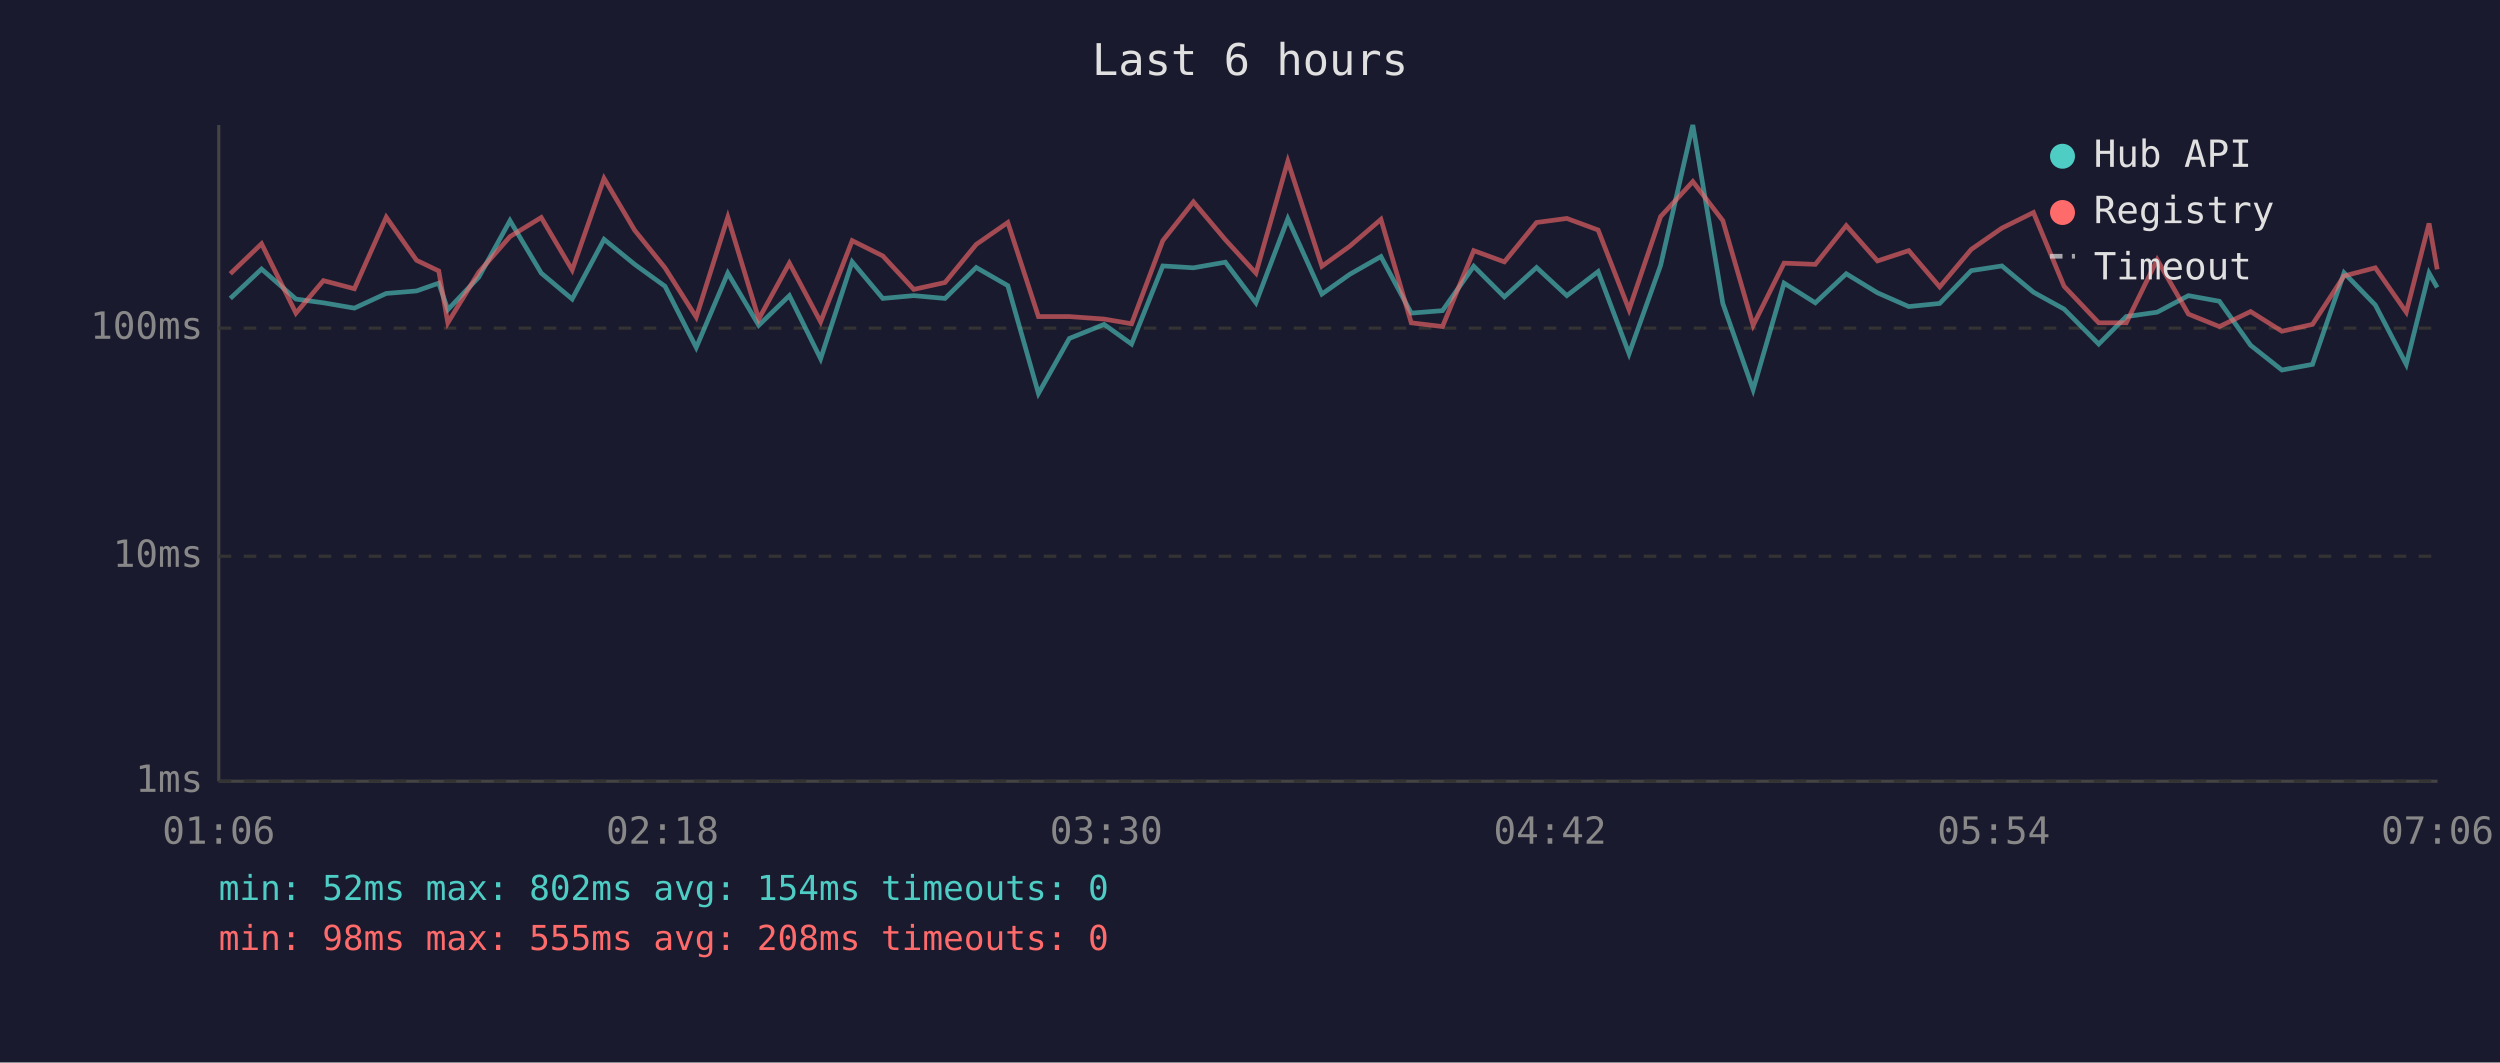
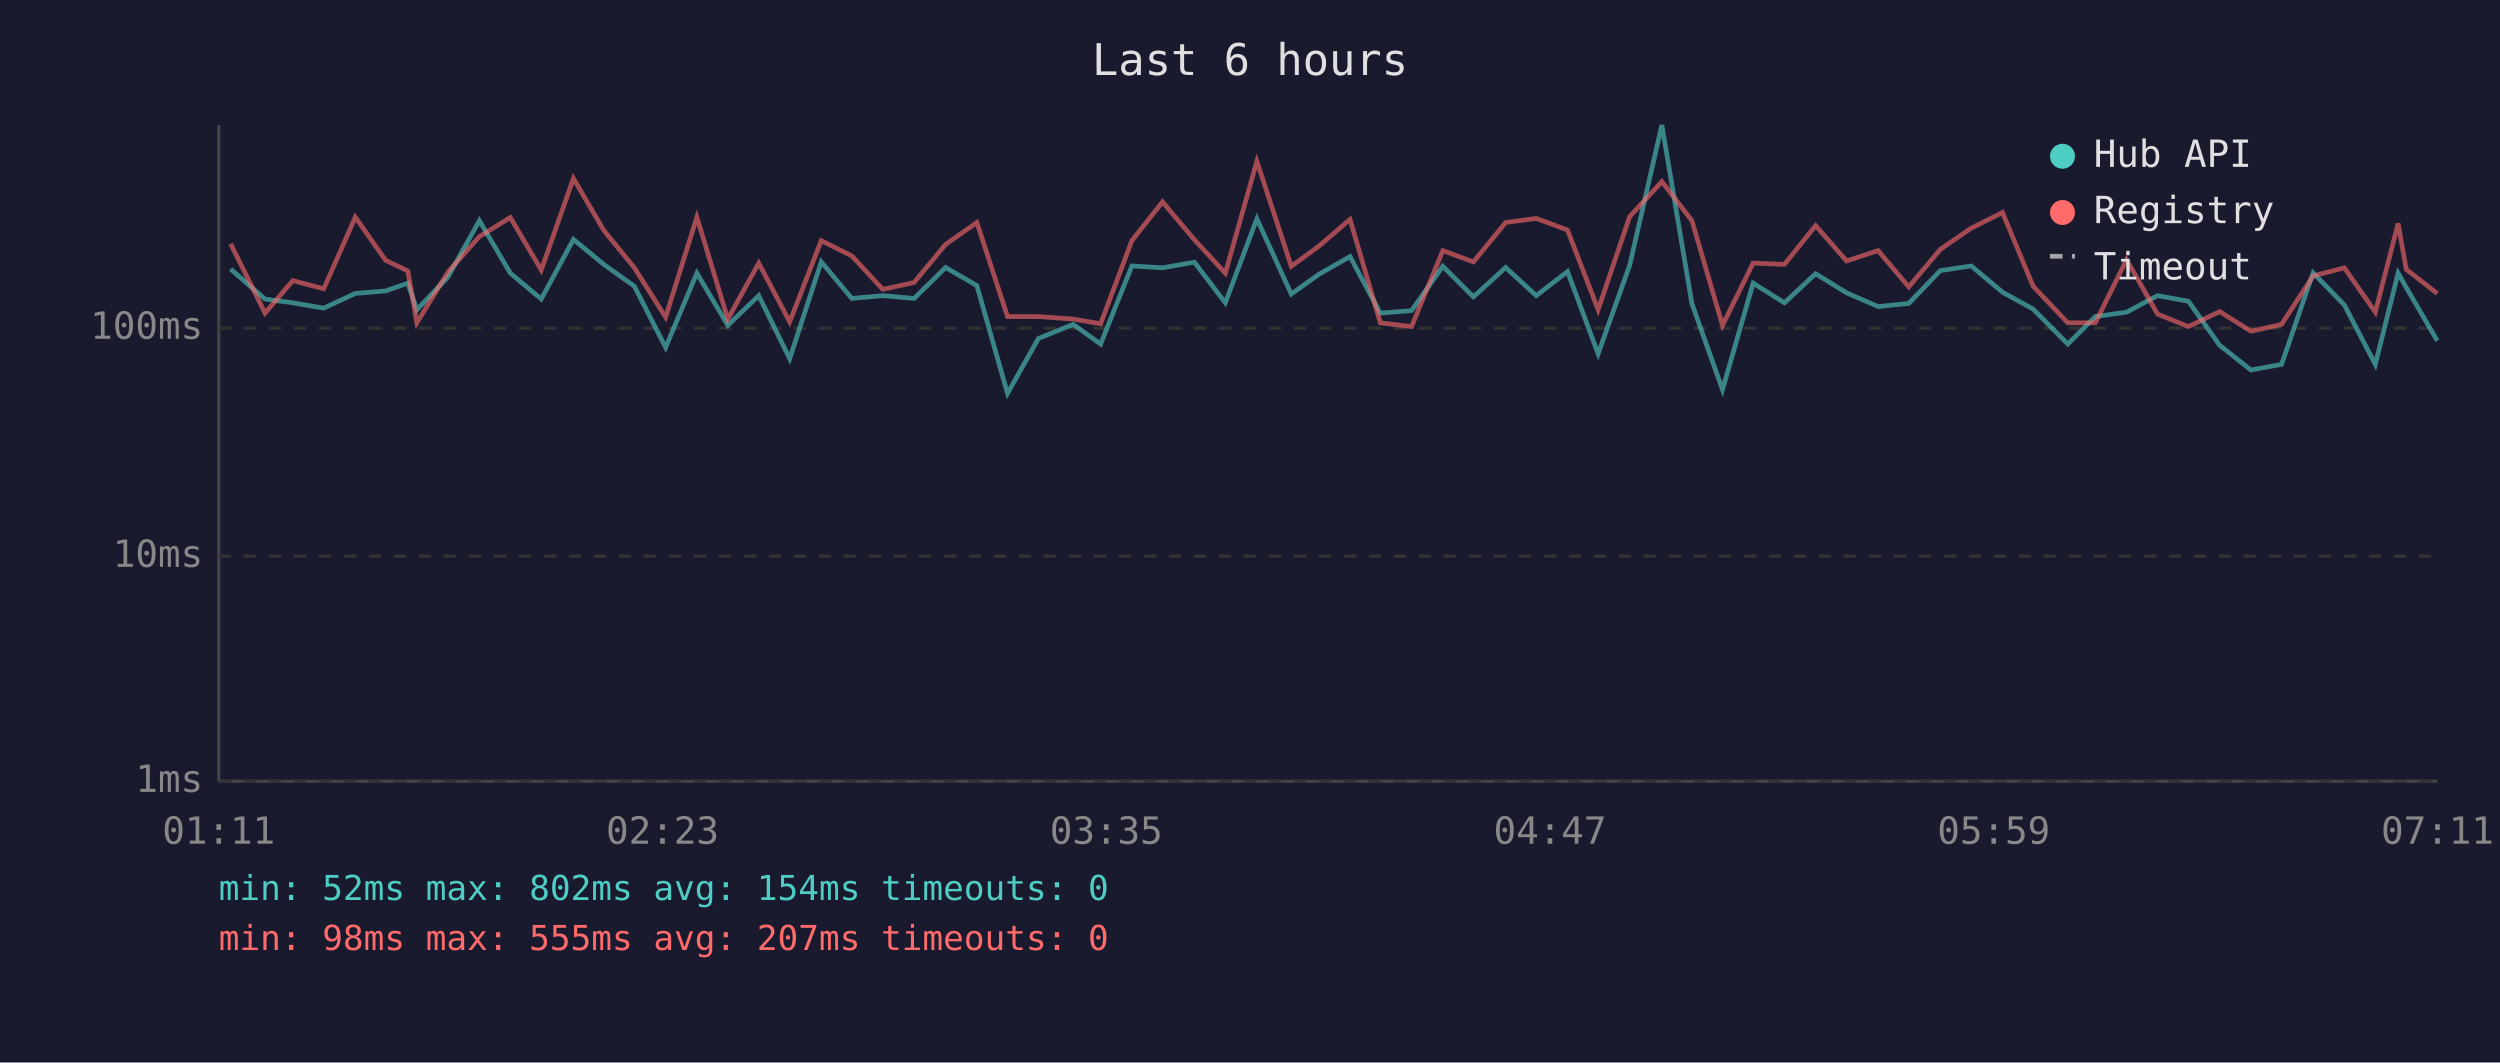
<svg xmlns="http://www.w3.org/2000/svg" viewBox="0 0 800 340" font-family="monospace" font-size="12">
  <rect width="800" height="340" fill="#1a1a2e" />
  <text x="400" y="24" fill="#e0e0e0" font-size="14" text-anchor="middle">Last 6 hours</text>
  <line x1="70" y1="40" x2="70" y2="250" stroke="#444" stroke-width="1" />
  <line x1="70" y1="250" x2="780" y2="250" stroke="#444" stroke-width="1" />
  <line x1="70" y1="250" x2="780" y2="250" stroke="#333" stroke-width="1" stroke-dasharray="4" />
  <text x="65" y="250" fill="#888" text-anchor="end" dominant-baseline="middle">1ms</text>
  <line x1="70" y1="178" x2="780" y2="178" stroke="#333" stroke-width="1" stroke-dasharray="4" />
  <text x="65" y="178" fill="#888" text-anchor="end" dominant-baseline="middle">10ms</text>
  <line x1="70" y1="105" x2="780" y2="105" stroke="#333" stroke-width="1" stroke-dasharray="4" />
  <text x="65" y="105" fill="#888" text-anchor="end" dominant-baseline="middle">100ms</text>
-   <text x="70" y="270" fill="#888" text-anchor="middle">01:06</text>
-   <text x="212" y="270" fill="#888" text-anchor="middle">02:18</text>
-   <text x="354" y="270" fill="#888" text-anchor="middle">03:30</text>
-   <text x="496" y="270" fill="#888" text-anchor="middle">04:42</text>
-   <text x="638" y="270" fill="#888" text-anchor="middle">05:54</text>
-   <text x="780" y="270" fill="#888" text-anchor="middle">07:06</text>
-   <polyline points="73.7,95.5 83.7,86.1 94.7,95.7 103.5,96.9 113.4,98.6 123.6,93.9 133.3,93.1 140.4,90.6 143.3,99.1 153.2,88.7 163.2,70.6 173.2,87.4 183.1,95.7 193.3,76.6 203.1,84.6 212.8,91.6 222.8,111.2 232.9,87.4 242.8,104.1 252.6,94.6 262.6,114.8 272.7,83.8 282.5,95.5 292.4,94.6 302.4,95.5 312.4,85.6 322.5,91.4 332.3,125.9 342.2,108.3 353.3,103.8 362.1,110.1 372.1,85.1 381.9,85.7 392.1,83.9 401.9,96.9 412.1,70.0 423.0,94.1 431.9,87.8 441.9,82.1 451.6,100.2 461.6,99.4 471.6,85.2 481.4,95.0 491.7,85.6 501.4,94.6 511.4,86.9 521.3,113.2 531.4,84.9 541.7,40.0 551.3,97.1 561.0,124.7 570.9,90.6 580.9,96.9 590.8,87.6 600.8,93.7 610.8,98.1 620.7,97.1 630.8,86.6 640.6,85.1 650.7,93.5 660.5,98.9 671.6,110.1 680.4,101.3 690.3,99.9 700.3,94.6 710.2,96.4 720.2,110.5 730.2,118.4 740.0,116.6 750.1,87.3 760.1,97.6 770.0,116.6 777.3,87.4 779.9,92.0" fill="none" stroke="#4ecdc4" stroke-width="1.5" opacity="0.6" />
-   <polyline points="73.7,87.6 83.7,78.0 94.7,100.2 103.5,89.8 113.4,92.4 123.6,69.5 133.3,83.3 140.4,86.7 143.3,103.3 153.2,87.1 163.2,75.7 173.2,69.6 183.1,86.4 193.3,57.1 203.1,73.7 212.8,85.7 222.8,101.5 232.9,69.5 242.8,102.1 252.6,84.2 262.6,103.0 272.7,77.0 282.5,81.9 292.4,92.6 302.4,90.4 312.4,78.2 322.5,71.2 332.3,101.3 342.2,101.3 353.3,102.1 362.1,103.6 372.1,77.0 381.9,64.6 392.1,76.7 401.9,87.4 412.1,51.6 423.0,85.2 431.9,78.8 441.9,70.2 451.6,103.3 461.6,104.5 471.6,80.2 481.4,83.8 491.7,71.2 501.4,69.9 511.4,73.6 521.3,99.1 531.4,69.3 541.7,58.1 551.3,70.6 561.0,104.1 570.9,84.2 580.9,84.6 590.8,72.2 600.8,83.5 610.8,80.2 620.7,91.8 630.8,79.8 640.6,73.0 650.7,68.0 660.5,91.6 671.6,103.3 680.4,103.3 690.3,83.1 700.3,100.5 710.2,104.5 720.2,99.7 730.2,106.0 740.0,103.8 750.1,88.3 760.1,85.7 770.0,99.9 777.3,71.5 779.9,86.2" fill="none" stroke="#ff6b6b" stroke-width="1.5" opacity="0.6" />
+   <text x="70" y="270" fill="#888" text-anchor="middle">01:11</text>
+   <text x="212" y="270" fill="#888" text-anchor="middle">02:23</text>
+   <text x="354" y="270" fill="#888" text-anchor="middle">03:35</text>
+   <text x="496" y="270" fill="#888" text-anchor="middle">04:47</text>
+   <text x="638" y="270" fill="#888" text-anchor="middle">05:59</text>
+   <text x="780" y="270" fill="#888" text-anchor="middle">07:11</text>
+   <polyline points="73.8,86.1 84.8,95.7 93.7,96.9 103.6,98.6 113.7,93.9 123.4,93.1 130.5,90.6 133.4,99.1 143.3,88.7 153.4,70.6 163.3,87.4 173.2,95.7 183.5,76.6 193.2,84.6 203.0,91.6 213.0,111.2 223.0,87.4 232.9,104.1 242.8,94.6 252.7,114.8 262.8,83.8 272.6,95.5 282.5,94.6 292.5,95.5 302.6,85.6 312.6,91.4 322.4,125.9 332.3,108.3 343.4,103.8 352.2,110.1 362.2,85.1 372.0,85.7 382.2,83.9 392.1,96.9 402.2,70.0 413.2,94.1 422.0,87.8 432.0,82.1 441.7,100.2 451.7,99.4 461.7,85.2 471.5,95.0 481.8,85.6 491.6,94.6 501.6,86.9 511.4,113.2 521.5,84.9 531.8,40.0 541.4,97.1 551.2,124.7 561.0,90.6 571.0,96.9 581.0,87.6 590.9,93.7 601.0,98.1 610.8,97.1 620.9,86.6 630.8,85.1 640.8,93.5 650.6,98.9 661.7,110.1 670.5,101.3 680.5,99.9 690.4,94.6 700.3,96.4 710.3,110.5 720.3,118.4 730.1,116.6 740.2,87.3 750.2,97.6 760.1,116.6 767.4,87.4 770.0,92.0 779.9,109.0" fill="none" stroke="#4ecdc4" stroke-width="1.5" opacity="0.6" />
+   <polyline points="73.8,78.0 84.8,100.2 93.7,89.8 103.6,92.4 113.7,69.5 123.4,83.3 130.5,86.7 133.4,103.3 143.3,87.1 153.4,75.7 163.3,69.6 173.2,86.4 183.5,57.1 193.2,73.7 203.0,85.7 213.0,101.5 223.0,69.5 232.9,102.1 242.8,84.2 252.7,103.0 262.8,77.0 272.6,81.9 282.5,92.6 292.5,90.4 302.6,78.2 312.6,71.2 322.4,101.3 332.3,101.3 343.4,102.1 352.2,103.6 362.2,77.0 372.0,64.6 382.2,76.7 392.1,87.4 402.2,51.6 413.2,85.2 422.0,78.8 432.0,70.2 441.7,103.3 451.7,104.5 461.7,80.2 471.5,83.8 481.8,71.2 491.6,69.9 501.6,73.6 511.4,99.1 521.5,69.3 531.8,58.1 541.4,70.6 551.2,104.1 561.0,84.2 571.0,84.6 581.0,72.2 590.9,83.5 601.0,80.2 610.8,91.8 620.9,79.8 630.8,73.0 640.8,68.0 650.6,91.6 661.7,103.3 670.5,103.3 680.5,83.1 690.4,100.5 700.3,104.5 710.3,99.7 720.3,106.0 730.1,103.8 740.2,88.3 750.2,85.7 760.1,99.9 767.4,71.5 770.0,86.2 779.9,93.9" fill="none" stroke="#ff6b6b" stroke-width="1.5" opacity="0.6" />
  <circle cx="660" cy="50" r="4" fill="#4ecdc4" />
  <text x="670" y="50" fill="#e0e0e0" dominant-baseline="middle">Hub API</text>
  <circle cx="660" cy="68" r="4" fill="#ff6b6b" />
  <text x="670" y="68" fill="#e0e0e0" dominant-baseline="middle">Registry</text>
  <line x1="656" y1="82" x2="664" y2="82" stroke="#e0e0e0" stroke-width="1.5" stroke-dasharray="4,3" opacity="0.7" />
  <text x="670" y="86" fill="#e0e0e0" dominant-baseline="middle">Timeout</text>
  <text x="70" y="288" fill="#4ecdc4" font-size="11">min: 52ms  max: 802ms  avg: 154ms  timeouts: 0</text>
-   <text x="70" y="304" fill="#ff6b6b" font-size="11">min: 98ms  max: 555ms  avg: 208ms  timeouts: 0</text>
+   <text x="70" y="304" fill="#ff6b6b" font-size="11">min: 98ms  max: 555ms  avg: 207ms  timeouts: 0</text>
</svg>
